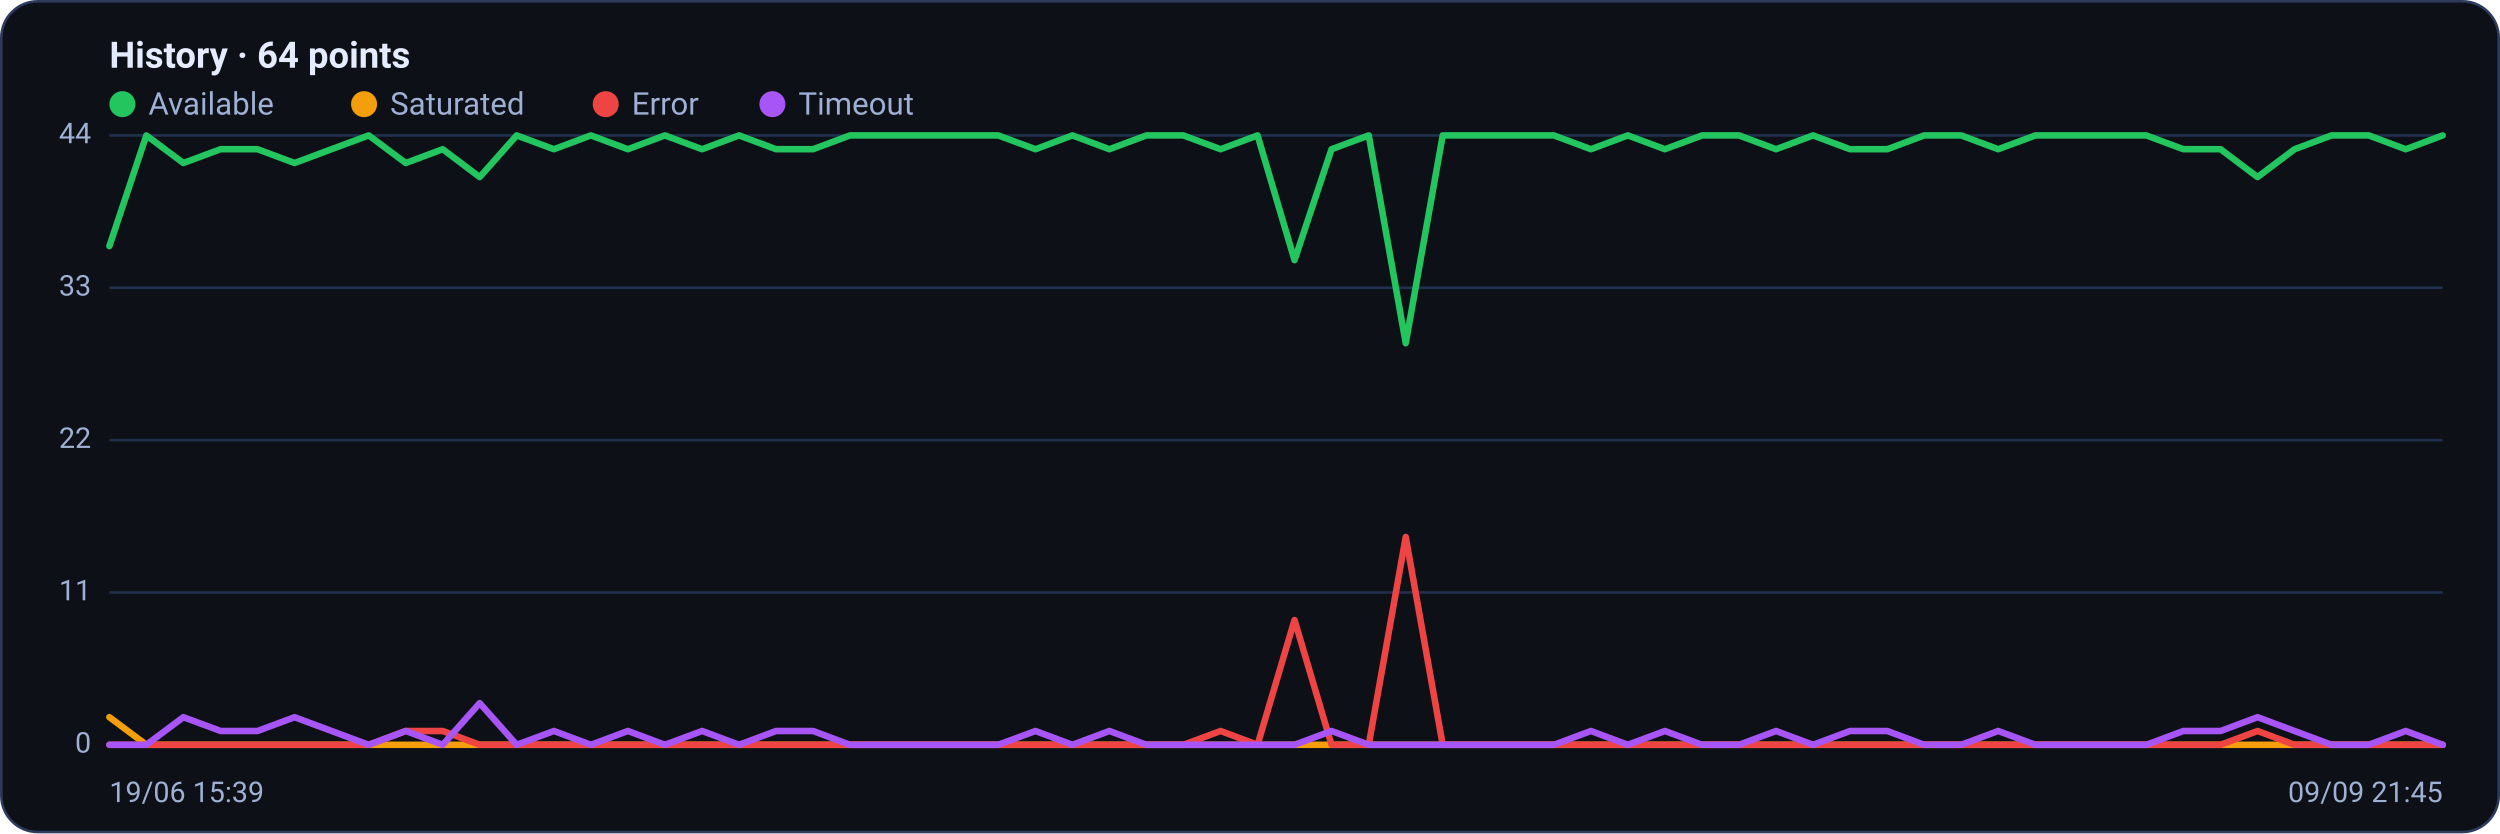
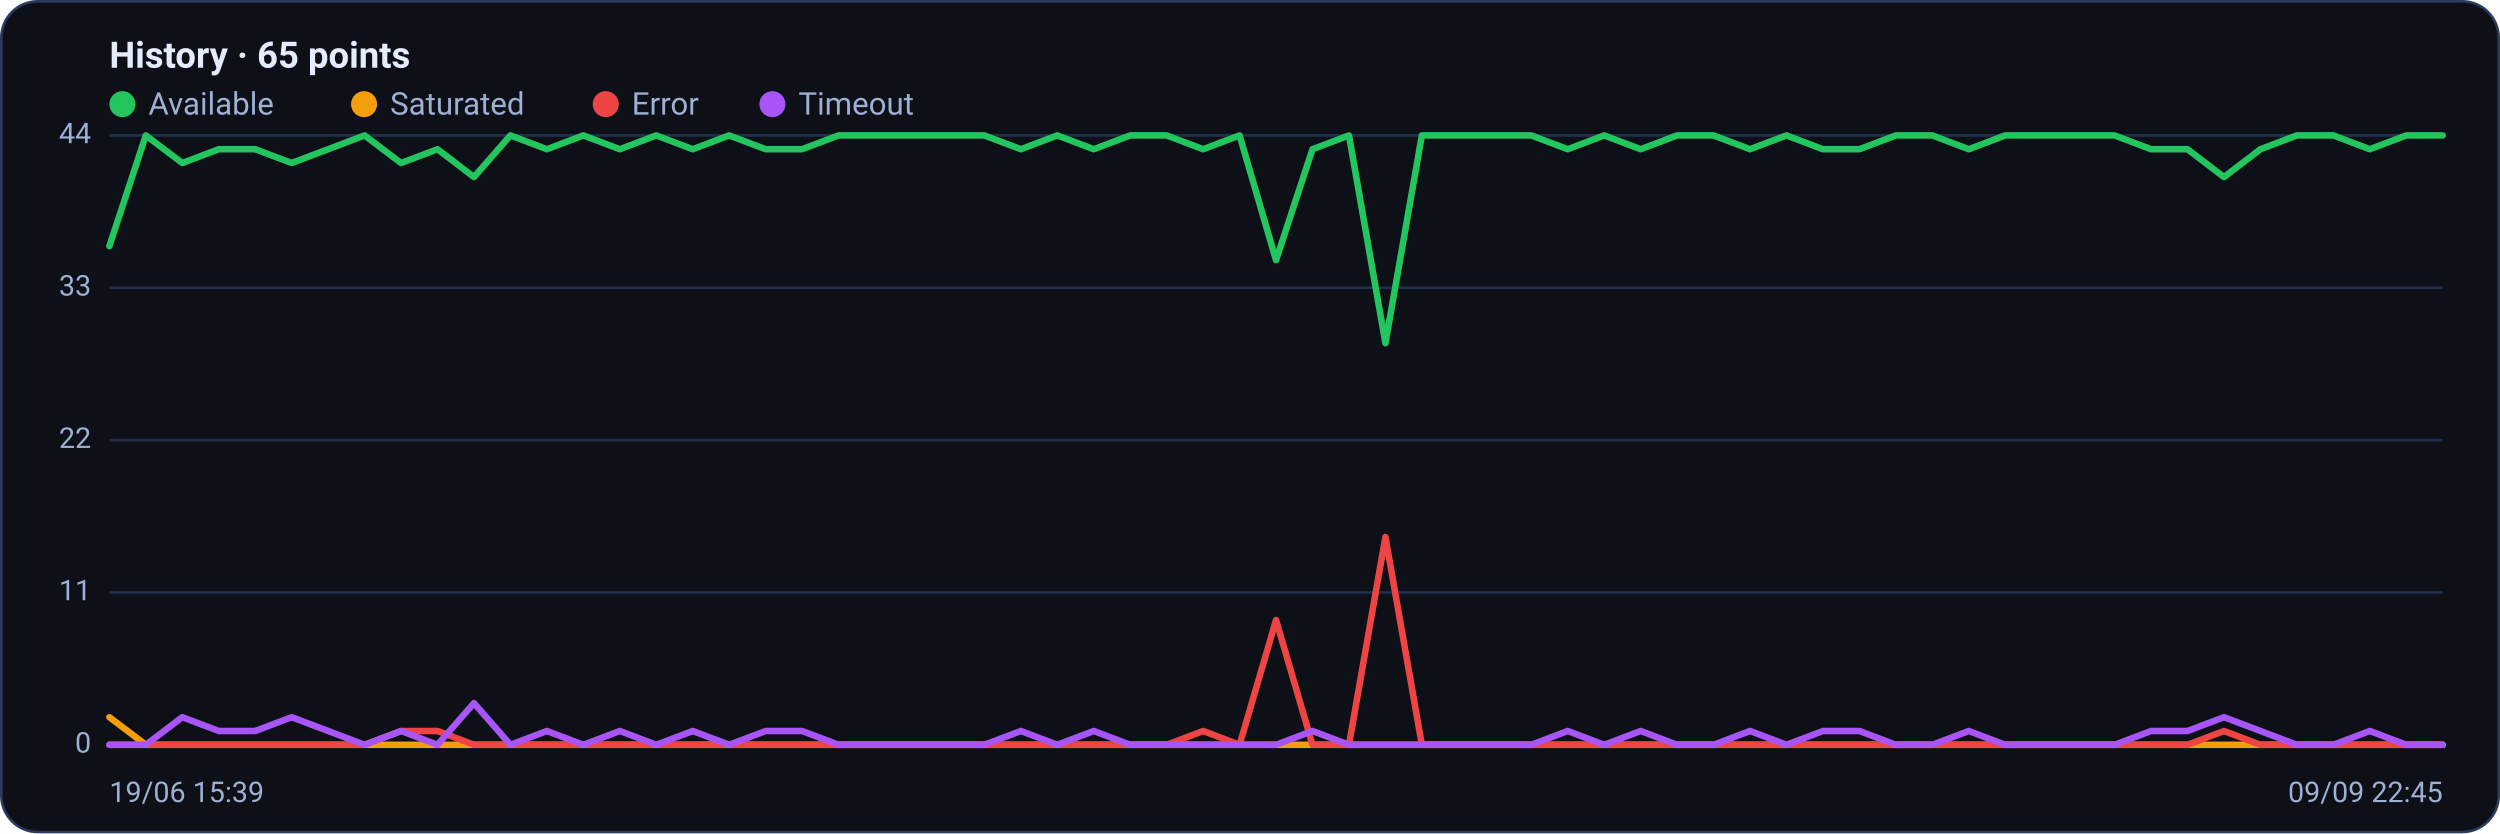
<svg xmlns="http://www.w3.org/2000/svg" viewBox="0 0 960 320" width="960" height="320" font-family="Segoe UI, system-ui, -apple-system, Roboto, Helvetica, Arial, sans-serif" role="img" aria-label="Availability history per region">
  <rect x="0.5" y="0.5" width="959" height="319" rx="14" fill="#0d1117" stroke="#2c3a5e" />
-   <text x="42" y="26" font-size="14" font-weight="600" fill="#e6ecff">History · 64 points</text>
+   <text x="42" y="26" font-size="14" font-weight="600" fill="#e6ecff">History · 65 points</text>
  <circle cx="47" cy="40" r="5" fill="#22c55e" />
  <text x="57" y="44" font-size="12" fill="#9fb0d4">Available</text>
  <circle cx="139.8" cy="40" r="5" fill="#f59e0b" />
  <text x="149.8" y="44" font-size="12" fill="#9fb0d4">Saturated</text>
  <circle cx="232.6" cy="40" r="5" fill="#ef4444" />
  <text x="242.6" y="44" font-size="12" fill="#9fb0d4">Error</text>
  <circle cx="296.6" cy="40" r="5" fill="#a855f7" />
  <text x="306.6" y="44" font-size="12" fill="#9fb0d4">Timeout</text>
  <line x1="42" y1="286.0" x2="938" y2="286.0" stroke="#21304f" stroke-width="1" />
  <text x="35" y="289.0" text-anchor="end" font-size="11" fill="#9fb0d4">0</text>
  <line x1="42" y1="227.5" x2="938" y2="227.5" stroke="#21304f" stroke-width="1" />
  <text x="35" y="230.5" text-anchor="end" font-size="11" fill="#9fb0d4">11</text>
  <line x1="42" y1="169.0" x2="938" y2="169.0" stroke="#21304f" stroke-width="1" />
  <text x="35" y="172.0" text-anchor="end" font-size="11" fill="#9fb0d4">22</text>
  <line x1="42" y1="110.5" x2="938" y2="110.5" stroke="#21304f" stroke-width="1" />
  <text x="35" y="113.5" text-anchor="end" font-size="11" fill="#9fb0d4">33</text>
  <line x1="42" y1="52.0" x2="938" y2="52.0" stroke="#21304f" stroke-width="1" />
  <text x="35" y="55.0" text-anchor="end" font-size="11" fill="#9fb0d4">44</text>
-   <polyline fill="none" stroke="#22c55e" stroke-width="2.5" stroke-linejoin="round" stroke-linecap="round" points="42.0,94.5 56.2,52.0 70.4,62.6 84.7,57.3 98.9,57.3 113.1,62.6 127.3,57.3 141.6,52.0 155.8,62.6 170.0,57.3 184.2,68.0 198.4,52.0 212.7,57.3 226.9,52.0 241.1,57.3 255.3,52.0 269.6,57.3 283.8,52.0 298.0,57.3 312.2,57.3 326.4,52.0 340.7,52.0 354.9,52.0 369.1,52.0 383.3,52.0 397.6,57.3 411.8,52.0 426.0,57.3 440.2,52.0 454.4,52.0 468.7,57.3 482.9,52.0 497.1,99.9 511.3,57.3 525.6,52.0 539.8,131.8 554.0,52.0 568.2,52.0 582.4,52.0 596.7,52.0 610.9,57.3 625.1,52.0 639.3,57.3 653.6,52.0 667.8,52.0 682.0,57.3 696.2,52.0 710.4,57.3 724.7,57.3 738.9,52.0 753.1,52.0 767.3,57.3 781.6,52.0 795.8,52.0 810.0,52.0 824.2,52.0 838.4,57.3 852.7,57.3 866.9,68.0 881.1,57.3 895.3,52.0 909.6,52.0 923.8,57.3 938.0,52.0" />
-   <polyline fill="none" stroke="#f59e0b" stroke-width="2.5" stroke-linejoin="round" stroke-linecap="round" points="42.0,275.4 56.2,286.0 70.4,286.0 84.7,286.0 98.9,286.0 113.1,286.0 127.3,286.0 141.6,286.0 155.8,286.0 170.0,286.0 184.2,286.0 198.4,286.0 212.7,286.0 226.9,286.0 241.1,286.0 255.3,286.0 269.6,286.0 283.8,286.0 298.0,286.0 312.2,286.0 326.4,286.0 340.7,286.0 354.9,286.0 369.1,286.0 383.3,286.0 397.6,286.0 411.8,286.0 426.0,286.0 440.2,286.0 454.4,286.0 468.7,286.0 482.9,286.0 497.1,286.0 511.3,286.0 525.6,286.0 539.8,286.0 554.0,286.0 568.2,286.0 582.4,286.0 596.7,286.0 610.9,286.0 625.1,286.0 639.3,286.0 653.6,286.0 667.8,286.0 682.0,286.0 696.2,286.0 710.4,286.0 724.7,286.0 738.9,286.0 753.1,286.0 767.3,286.0 781.6,286.0 795.8,286.0 810.0,286.0 824.2,286.0 838.4,286.0 852.7,286.0 866.9,286.0 881.1,286.0 895.3,286.0 909.6,286.0 923.8,286.0 938.0,286.0" />
-   <polyline fill="none" stroke="#ef4444" stroke-width="2.5" stroke-linejoin="round" stroke-linecap="round" points="42.0,286.0 56.2,286.0 70.4,286.0 84.7,286.0 98.9,286.0 113.1,286.0 127.3,286.0 141.6,286.0 155.8,280.7 170.0,280.7 184.2,286.0 198.4,286.0 212.7,286.0 226.9,286.0 241.1,286.0 255.3,286.0 269.6,286.0 283.8,286.0 298.0,286.0 312.2,286.0 326.4,286.0 340.7,286.0 354.9,286.0 369.1,286.0 383.3,286.0 397.6,286.0 411.8,286.0 426.0,286.0 440.2,286.0 454.4,286.0 468.7,280.7 482.9,286.0 497.1,238.1 511.3,286.0 525.6,286.0 539.8,206.2 554.0,286.0 568.2,286.0 582.4,286.0 596.7,286.0 610.9,286.0 625.1,286.0 639.3,286.0 653.6,286.0 667.8,286.0 682.0,286.0 696.2,286.0 710.4,286.0 724.7,286.0 738.9,286.0 753.1,286.0 767.3,286.0 781.6,286.0 795.8,286.0 810.0,286.0 824.2,286.0 838.4,286.0 852.7,286.0 866.9,280.7 881.1,286.0 895.3,286.0 909.6,286.0 923.8,286.0 938.0,286.0" />
-   <polyline fill="none" stroke="#a855f7" stroke-width="2.5" stroke-linejoin="round" stroke-linecap="round" points="42.0,286.0 56.2,286.0 70.4,275.4 84.7,280.7 98.9,280.7 113.1,275.4 127.3,280.7 141.6,286.0 155.8,280.7 170.0,286.0 184.2,270.0 198.4,286.0 212.7,280.7 226.9,286.0 241.1,280.7 255.3,286.0 269.6,280.7 283.8,286.0 298.0,280.7 312.2,280.7 326.4,286.0 340.7,286.0 354.9,286.0 369.1,286.0 383.3,286.0 397.6,280.7 411.8,286.0 426.0,280.7 440.2,286.0 454.4,286.0 468.7,286.0 482.9,286.0 497.1,286.0 511.3,280.7 525.6,286.0 539.8,286.0 554.0,286.0 568.2,286.0 582.4,286.0 596.7,286.0 610.9,280.7 625.1,286.0 639.3,280.7 653.6,286.0 667.8,286.0 682.0,280.7 696.2,286.0 710.4,280.7 724.7,280.7 738.9,286.0 753.1,286.0 767.3,280.7 781.6,286.0 795.8,286.0 810.0,286.0 824.2,286.0 838.4,280.7 852.7,280.7 866.9,275.4 881.1,280.7 895.3,286.0 909.6,286.0 923.8,280.7 938.0,286.0" />
+   <polyline fill="none" stroke="#22c55e" stroke-width="2.5" stroke-linejoin="round" stroke-linecap="round" points="42.0,94.5 56.0,52.0 70.0,62.6 84.0,57.3 98.0,57.3 112.0,62.6 126.0,57.3 140.0,52.0 154.0,62.6 168.0,57.3 182.0,68.0 196.0,52.0 210.0,57.3 224.0,52.0 238.0,57.3 252.0,52.0 266.0,57.3 280.0,52.0 294.0,57.3 308.0,57.3 322.0,52.0 336.0,52.0 350.0,52.0 364.0,52.0 378.0,52.0 392.0,57.3 406.0,52.0 420.0,57.3 434.0,52.0 448.0,52.0 462.0,57.3 476.0,52.0 490.0,99.9 504.0,57.3 518.0,52.0 532.0,131.8 546.0,52.0 560.0,52.0 574.0,52.0 588.0,52.0 602.0,57.3 616.0,52.0 630.0,57.3 644.0,52.0 658.0,52.0 672.0,57.3 686.0,52.0 700.0,57.3 714.0,57.3 728.0,52.0 742.0,52.0 756.0,57.3 770.0,52.0 784.0,52.0 798.0,52.0 812.0,52.0 826.0,57.3 840.0,57.3 854.0,68.0 868.0,57.3 882.0,52.0 896.0,52.0 910.0,57.3 924.0,52.0 938.0,52.0" />
+   <polyline fill="none" stroke="#f59e0b" stroke-width="2.5" stroke-linejoin="round" stroke-linecap="round" points="42.0,275.4 56.0,286.0 70.0,286.0 84.0,286.0 98.0,286.0 112.0,286.0 126.0,286.0 140.0,286.0 154.0,286.0 168.0,286.0 182.0,286.0 196.0,286.0 210.0,286.0 224.0,286.0 238.0,286.0 252.0,286.0 266.0,286.0 280.0,286.0 294.0,286.0 308.0,286.0 322.0,286.0 336.0,286.0 350.0,286.0 364.0,286.0 378.0,286.0 392.0,286.0 406.0,286.0 420.0,286.0 434.0,286.0 448.0,286.0 462.0,286.0 476.0,286.0 490.0,286.0 504.0,286.0 518.0,286.0 532.0,286.0 546.0,286.0 560.0,286.0 574.0,286.0 588.0,286.0 602.0,286.0 616.0,286.0 630.0,286.0 644.0,286.0 658.0,286.0 672.0,286.0 686.0,286.0 700.0,286.0 714.0,286.0 728.0,286.0 742.0,286.0 756.0,286.0 770.0,286.0 784.0,286.0 798.0,286.0 812.0,286.0 826.0,286.0 840.0,286.0 854.0,286.0 868.0,286.0 882.0,286.0 896.0,286.0 910.0,286.0 924.0,286.0 938.0,286.0" />
+   <polyline fill="none" stroke="#ef4444" stroke-width="2.5" stroke-linejoin="round" stroke-linecap="round" points="42.0,286.0 56.0,286.0 70.0,286.0 84.0,286.0 98.0,286.0 112.0,286.0 126.0,286.0 140.0,286.0 154.0,280.7 168.0,280.7 182.0,286.0 196.0,286.0 210.0,286.0 224.0,286.0 238.0,286.0 252.0,286.0 266.0,286.0 280.0,286.0 294.0,286.0 308.0,286.0 322.0,286.0 336.0,286.0 350.0,286.0 364.0,286.0 378.0,286.0 392.0,286.0 406.0,286.0 420.0,286.0 434.0,286.0 448.0,286.0 462.0,280.7 476.0,286.0 490.0,238.1 504.0,286.0 518.0,286.0 532.0,206.2 546.0,286.0 560.0,286.0 574.0,286.0 588.0,286.0 602.0,286.0 616.0,286.0 630.0,286.0 644.0,286.0 658.0,286.0 672.0,286.0 686.0,286.0 700.0,286.0 714.0,286.0 728.0,286.0 742.0,286.0 756.0,286.0 770.0,286.0 784.0,286.0 798.0,286.0 812.0,286.0 826.0,286.0 840.0,286.0 854.0,280.7 868.0,286.0 882.0,286.0 896.0,286.0 910.0,286.0 924.0,286.0 938.0,286.0" />
+   <polyline fill="none" stroke="#a855f7" stroke-width="2.5" stroke-linejoin="round" stroke-linecap="round" points="42.0,286.0 56.0,286.0 70.0,275.4 84.0,280.7 98.0,280.7 112.0,275.4 126.0,280.7 140.0,286.0 154.0,280.7 168.0,286.0 182.0,270.0 196.0,286.0 210.0,280.7 224.0,286.0 238.0,280.7 252.0,286.0 266.0,280.7 280.0,286.0 294.0,280.7 308.0,280.7 322.0,286.0 336.0,286.0 350.0,286.0 364.0,286.0 378.0,286.0 392.0,280.7 406.0,286.0 420.0,280.7 434.0,286.0 448.0,286.0 462.0,286.0 476.0,286.0 490.0,286.0 504.0,280.7 518.0,286.0 532.0,286.0 546.0,286.0 560.0,286.0 574.0,286.0 588.0,286.0 602.0,280.7 616.0,286.0 630.0,280.7 644.0,286.0 658.0,286.0 672.0,280.7 686.0,286.0 700.0,280.7 714.0,280.7 728.0,286.0 742.0,286.0 756.0,280.7 770.0,286.0 784.0,286.0 798.0,286.0 812.0,286.0 826.0,280.7 840.0,280.7 854.0,275.4 868.0,280.7 882.0,286.0 896.0,286.0 910.0,280.7 924.0,286.0 938.0,286.0" />
  <text x="42" y="308" font-size="11" fill="#9fb0d4">19/06 15:39</text>
-   <text x="938" y="308" text-anchor="end" font-size="11" fill="#9fb0d4">09/09 21:45</text>
+   <text x="938" y="308" text-anchor="end" font-size="11" fill="#9fb0d4">09/09 22:45</text>
</svg>
